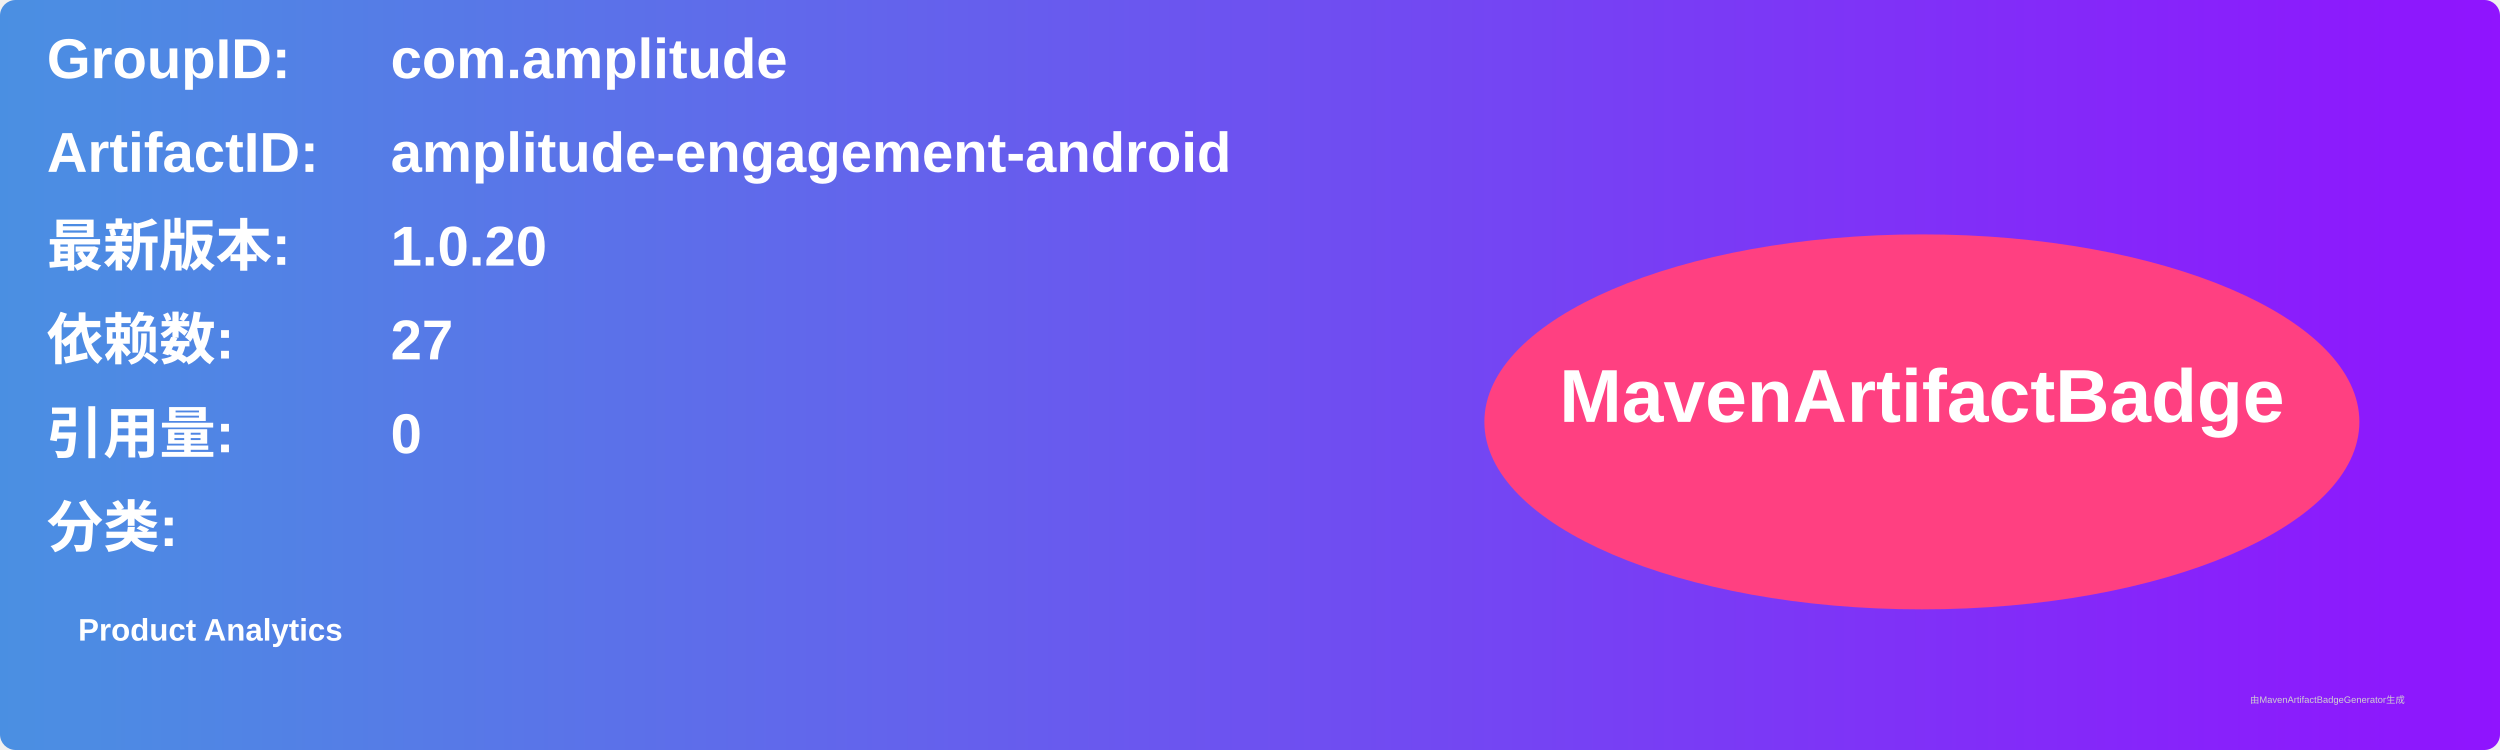
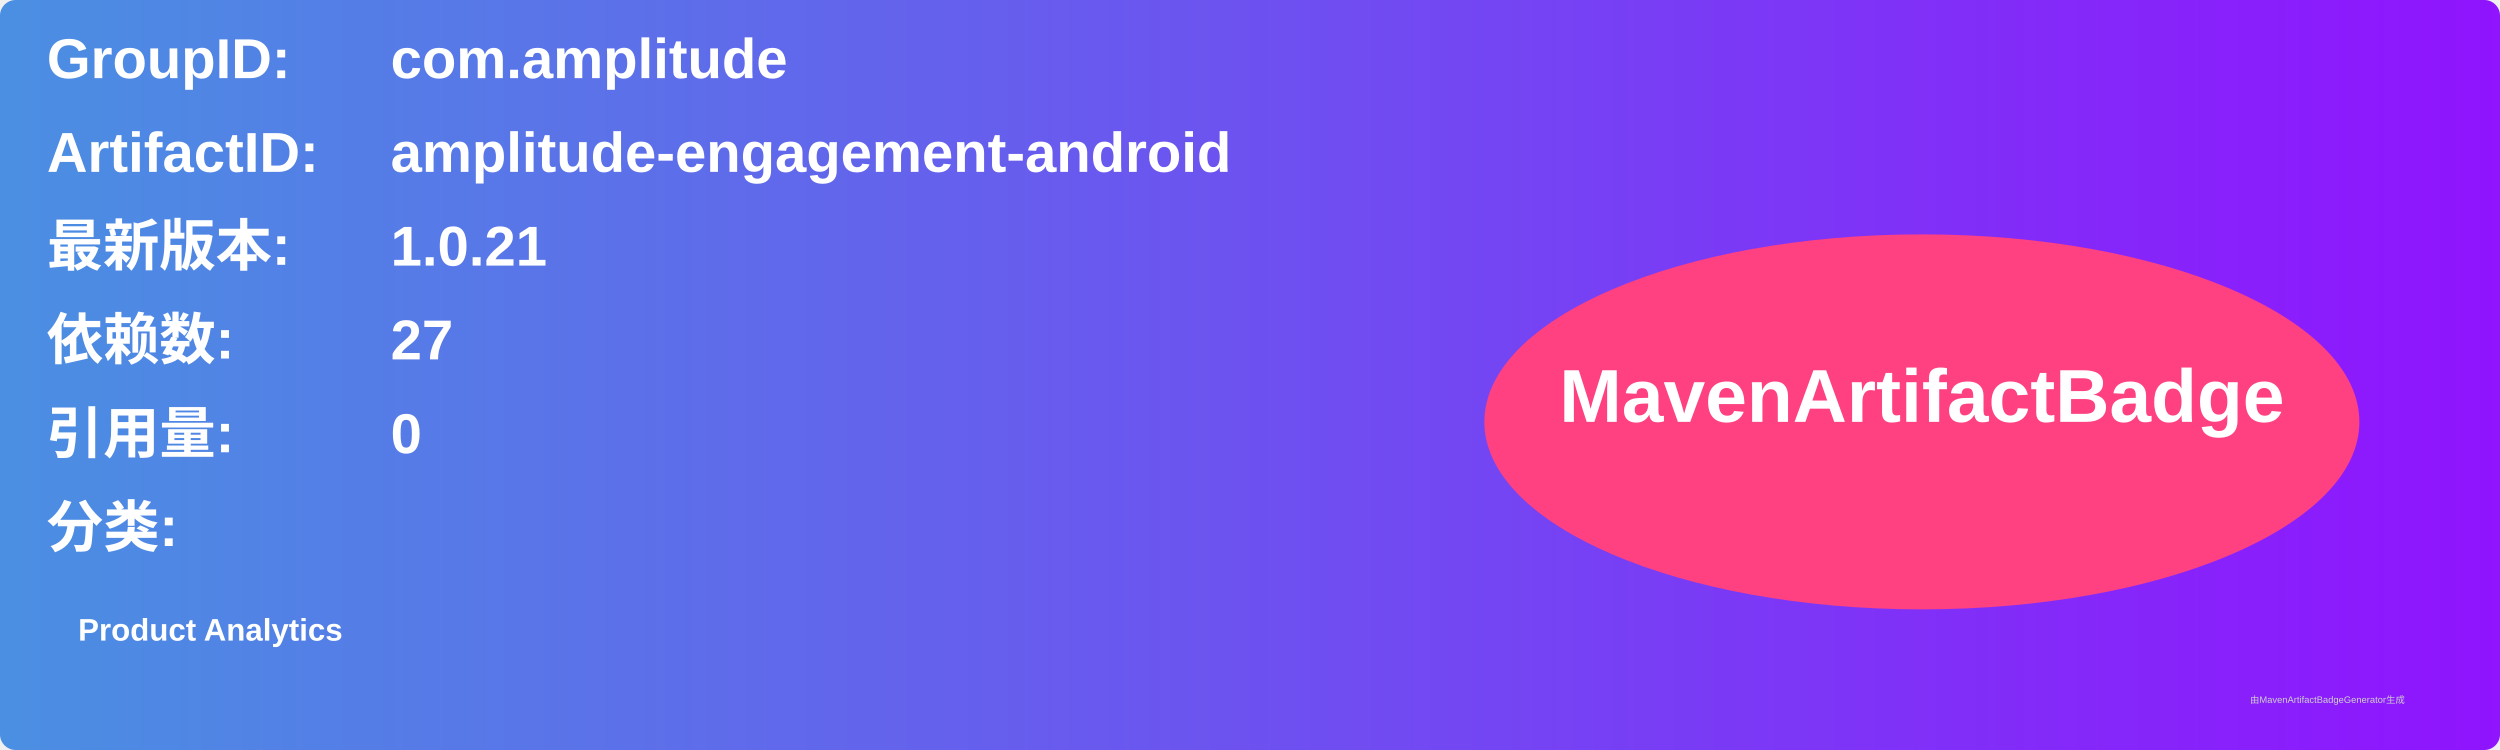
<svg xmlns="http://www.w3.org/2000/svg" width="800" height="240" viewBox="0 0 800 240">
  <linearGradient id="grad" x1="0%" y1="0%" x2="100%" y2="0%">
    <stop offset="0%" stop-color="#4a90e2" />
    <stop offset="100%" stop-color="#9013fe" />
  </linearGradient>
  <rect width="100%" height="100%" rx="5" ry="5" fill="url(#grad)" />
  <g transform="translate(15, 15)">
    <text x="0" y="10" font-family="Arial" font-size="18" fill="white" font-weight="bold" width="260">GroupID:</text>
    <text x="110" y="10" font-family="Arial" font-size="18" fill="white" font-weight="bold" width="460">com.amplitude</text>
    <text x="0" y="40" font-family="Arial" font-size="18" fill="white" font-weight="bold" width="260">ArtifactID:</text>
    <text x="110" y="40" font-family="Arial" font-size="18" fill="white" font-weight="bold" width="460">amplitude-engagement-android</text>
    <text x="0" y="70" font-family="Arial" font-size="18" fill="white" font-weight="bold">最新版本:</text>
    <text x="110" y="70" font-family="Arial" font-size="18" fill="white" font-weight="bold">
-       <tspan font-weight="bold">1.0.20</tspan>
+       <tspan font-weight="bold">1.0.21</tspan>
    </text>
    <text x="0" y="100" font-family="Arial" font-size="18" fill="white" font-weight="bold">依赖数: </text>
    <text x="110" y="100" font-family="Arial" font-size="18" fill="white">
      <tspan font-weight="bold">27</tspan>
    </text>
    <text x="0" y="130" font-family="Arial" font-size="18" fill="white" font-weight="bold">引用量: </text>
    <text x="110" y="130" font-family="Arial" font-size="18" fill="white">
      <tspan font-weight="bold">0</tspan>
    </text>
    <text x="0" y="160" font-family="Arial" font-size="18" fill="white" font-weight="bold">分类:</text>
    <text x="10" y="190" font-family="Arial" font-size="10" fill="white">
      <tspan font-weight="bold">Product Analytics</tspan>
    </text>
    <ellipse cx="600" cy="120" rx="140" ry="60" fill="#ff4081" />
    <text x="600" y="120" text-anchor="middle" font-family="Arial" font-size="24" fill="white" font-weight="bold">MavenArtifactBadge</text>
  </g>
  <text x="720" y="225" font-family="Arial" font-size="3" fill="#d0d0d0">由MavenArtifactBadgeGenerator生成</text>
</svg>
